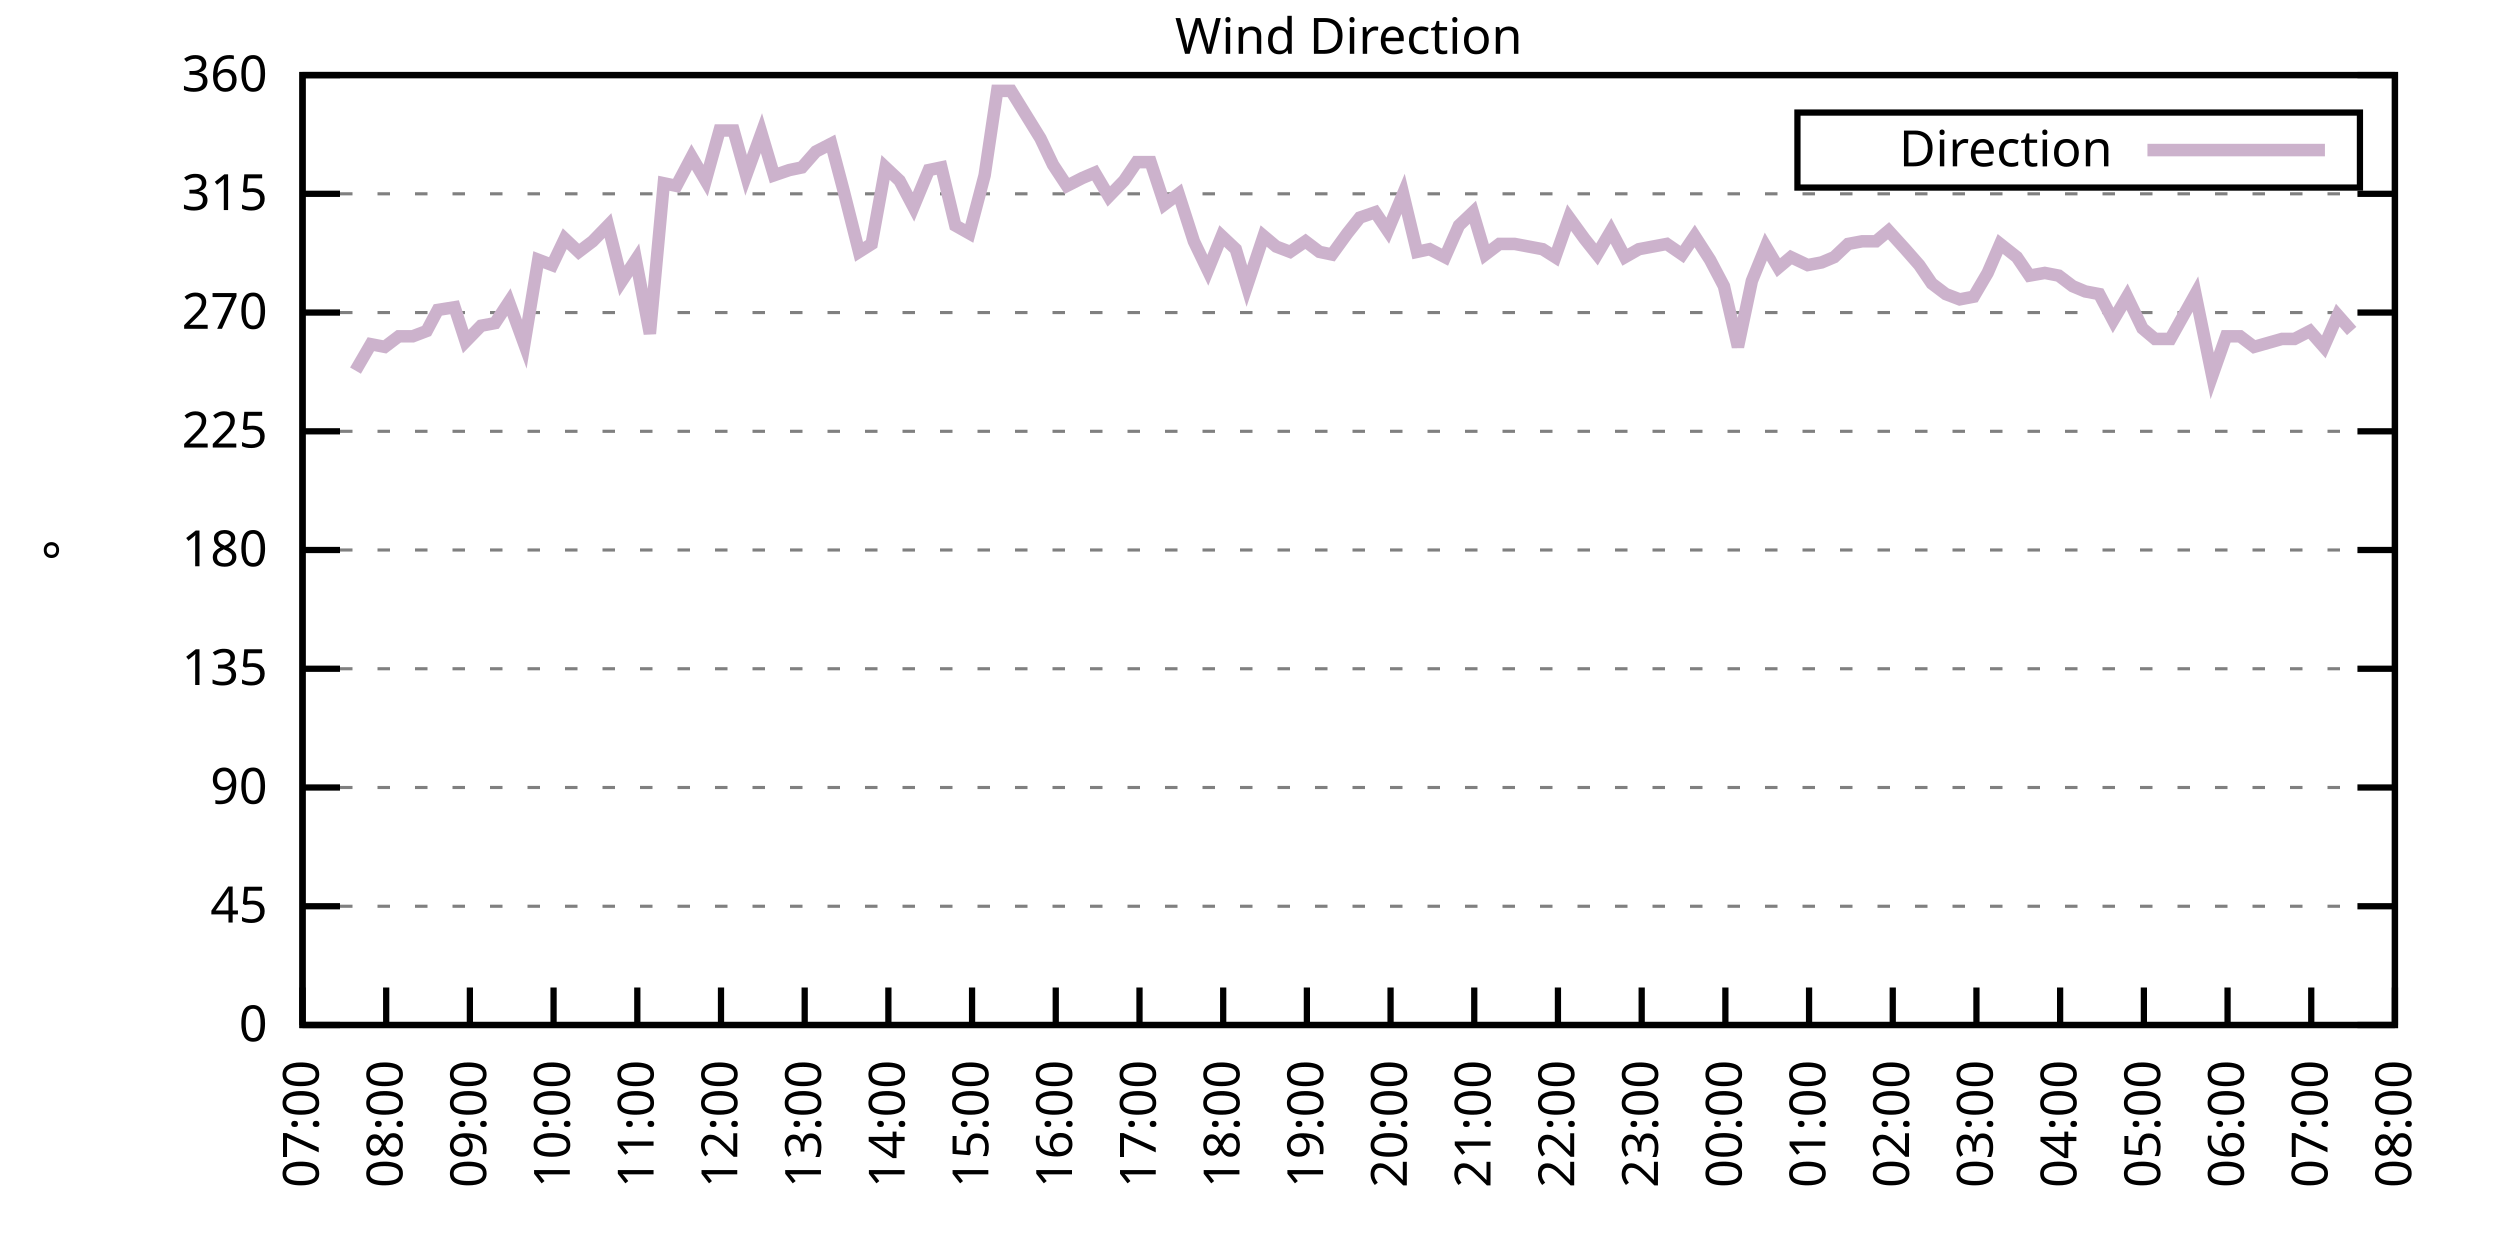
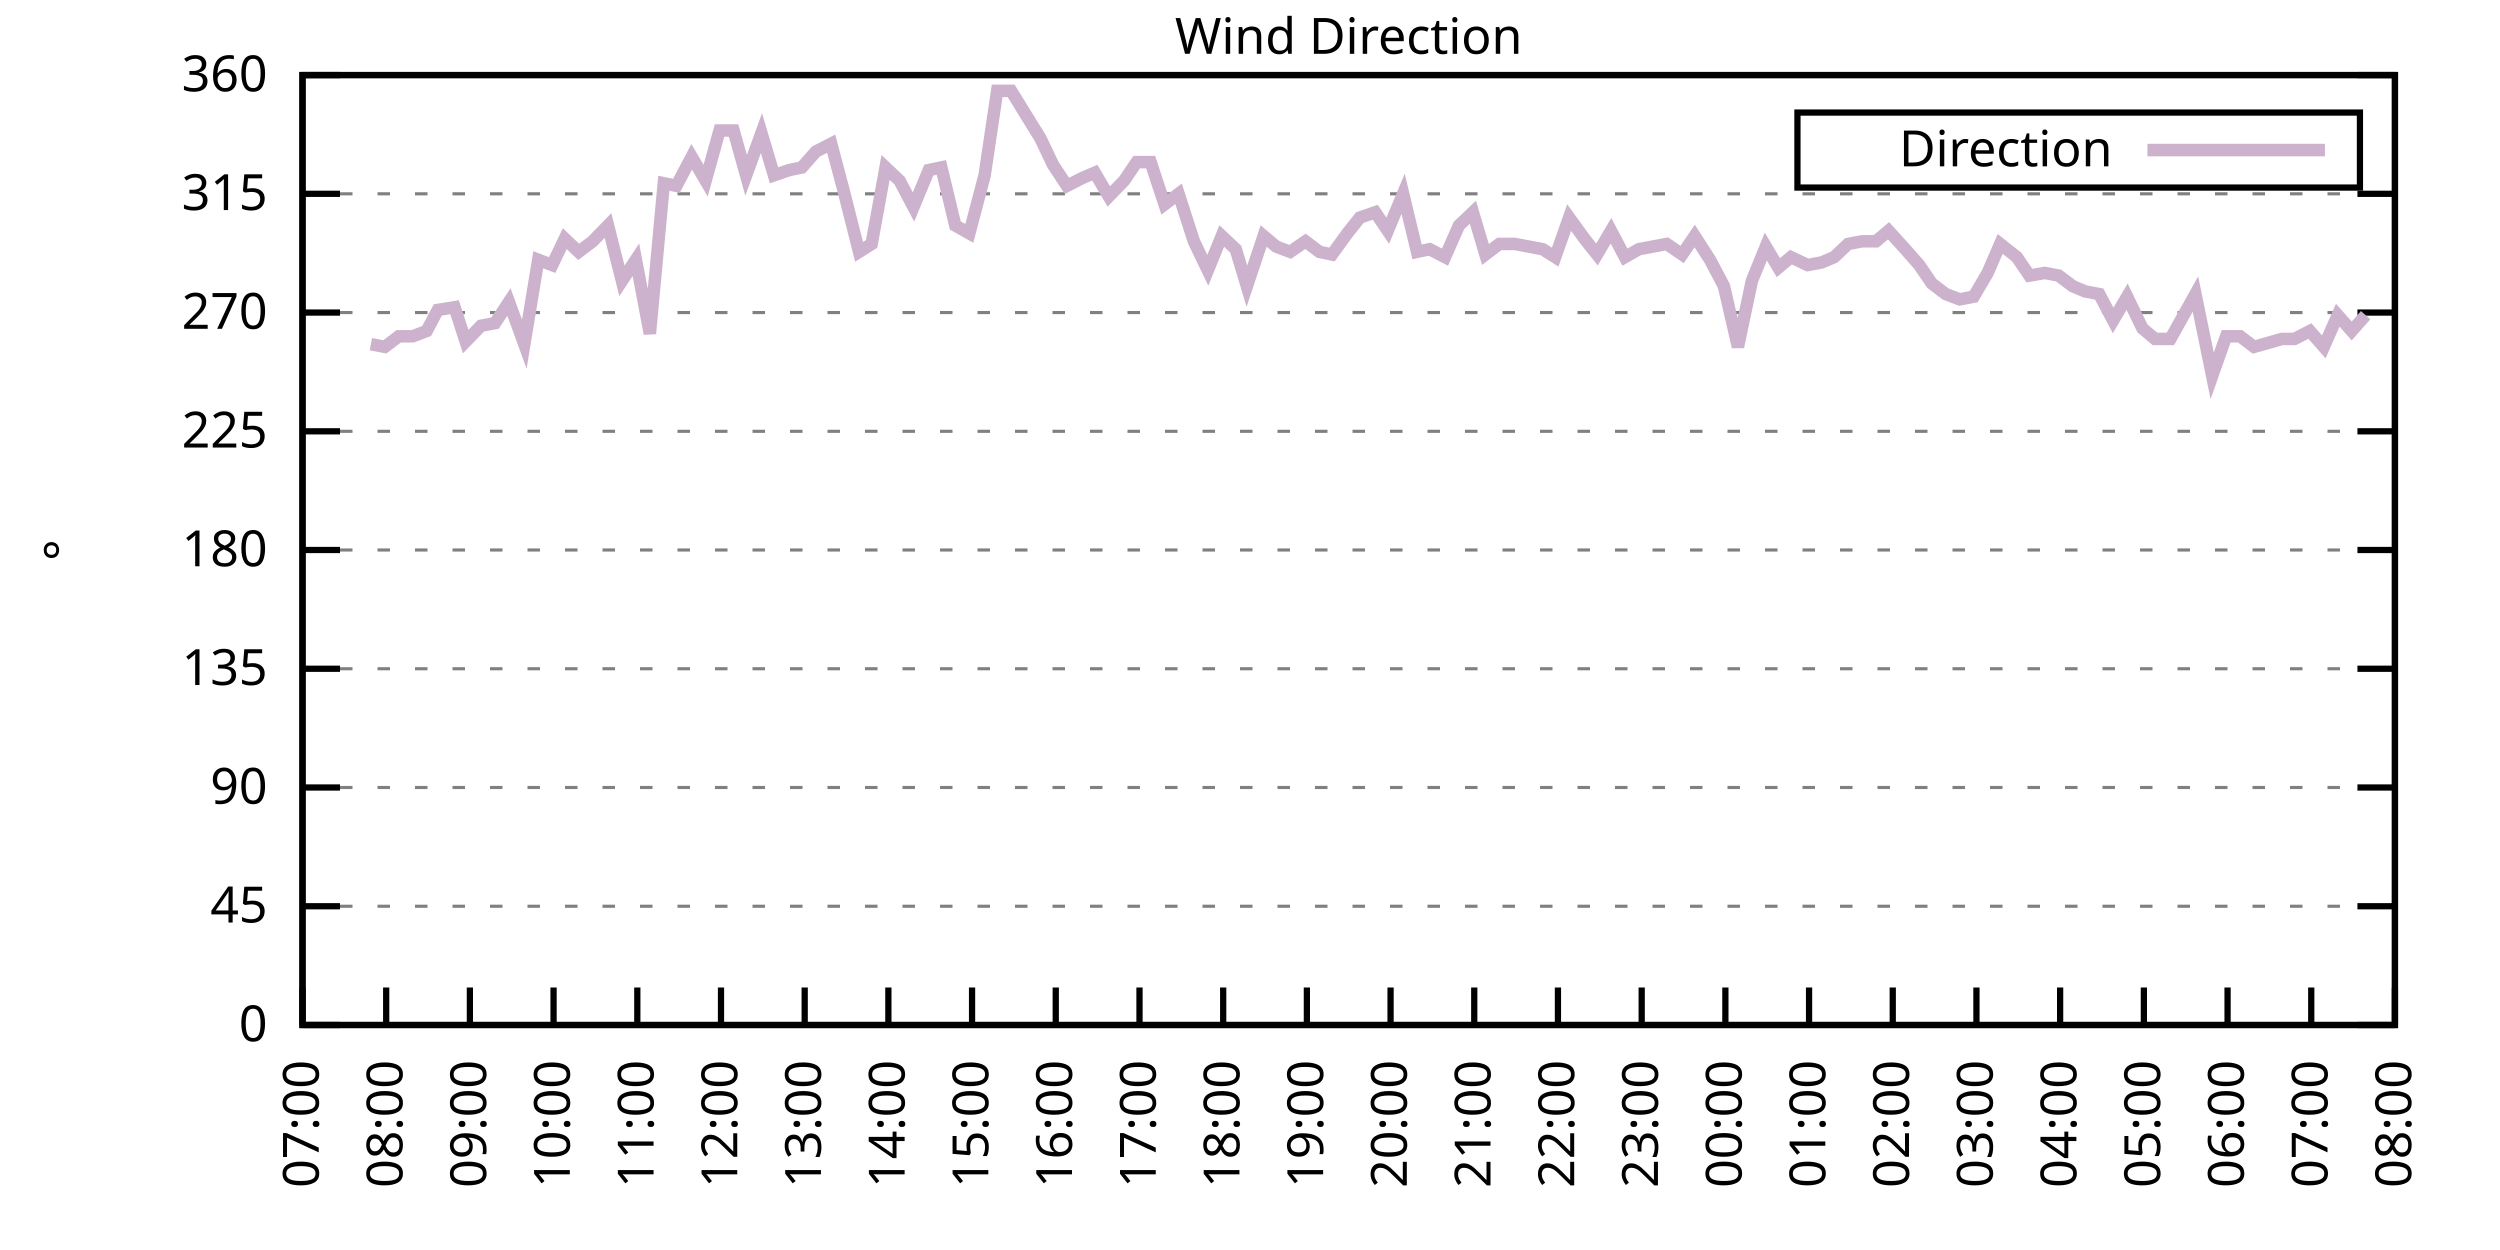
<svg xmlns="http://www.w3.org/2000/svg" xmlns:xlink="http://www.w3.org/1999/xlink" width="400" height="200" viewBox="0 0 400 200">
  <g id="gnuplot_canvas">
    <rect x="0" y="0" width="400" height="200" fill="none" />
    <defs>
      <circle id="gpDot" r="0.5" stroke-width="0.5" stroke="currentColor" />
      <path id="gpPt0" stroke-width="0.333" stroke="currentColor" d="M-1,0 h2 M0,-1 v2" />
      <path id="gpPt1" stroke-width="0.333" stroke="currentColor" d="M-1,-1 L1,1 M1,-1 L-1,1" />
      <path id="gpPt2" stroke-width="0.333" stroke="currentColor" d="M-1,0 L1,0 M0,-1 L0,1 M-1,-1 L1,1 M-1,1 L1,-1" />
      <rect id="gpPt3" stroke-width="0.333" stroke="currentColor" x="-1" y="-1" width="2" height="2" />
      <rect id="gpPt4" stroke-width="0.333" stroke="currentColor" fill="currentColor" x="-1" y="-1" width="2" height="2" />
      <circle id="gpPt5" stroke-width="0.333" stroke="currentColor" cx="0" cy="0" r="1" />
      <use xlink:href="#gpPt5" id="gpPt6" fill="currentColor" stroke="none" />
      <path id="gpPt7" stroke-width="0.333" stroke="currentColor" d="M0,-1.33 L-1.33,0.67 L1.33,0.67 z" />
      <use xlink:href="#gpPt7" id="gpPt8" fill="currentColor" stroke="none" />
      <use xlink:href="#gpPt7" id="gpPt9" stroke="currentColor" transform="rotate(180)" />
      <use xlink:href="#gpPt9" id="gpPt10" fill="currentColor" stroke="none" />
      <use xlink:href="#gpPt3" id="gpPt11" stroke="currentColor" transform="rotate(45)" />
      <use xlink:href="#gpPt11" id="gpPt12" fill="currentColor" stroke="none" />
      <path id="gpPt13" stroke-width="0.333" stroke="currentColor" d="M0,1.330 L1.265,0.411 L0.782,-1.067 L-0.782,-1.076 L-1.265,0.411 z" />
      <use xlink:href="#gpPt13" id="gpPt14" fill="currentColor" stroke="none" />
      <filter id="textbox" filterUnits="objectBoundingBox" x="0" y="0" height="1" width="1">
        <feFlood flood-color="white" flood-opacity="1" result="bgnd" />
        <feComposite in="SourceGraphic" in2="bgnd" operator="atop" />
      </filter>
      <filter id="greybox" filterUnits="objectBoundingBox" x="0" y="0" height="1" width="1">
        <feFlood flood-color="lightgrey" flood-opacity="1" result="grey" />
        <feComposite in="SourceGraphic" in2="grey" operator="atop" />
      </filter>
    </defs>
    <g fill="none" color="white" stroke="currentColor" stroke-width="1.00" stroke-linecap="butt" stroke-linejoin="miter">
</g>
    <g fill="none" color="black" stroke="currentColor" stroke-width="1.00" stroke-linecap="butt" stroke-linejoin="miter">
      <g stroke="none" shape-rendering="crispEdges">
        <polygon fill="rgb(255, 255, 255)" points="48.40,164.00 383.18,164.00 383.18,12.02 48.40,12.02 " />
      </g>
    </g>
    <g fill="none" color="black" stroke="currentColor" stroke-width="1.00" stroke-linecap="butt" stroke-linejoin="miter">
</g>
    <g fill="none" color="black" stroke="black" stroke-width="0.50" stroke-linecap="butt" stroke-linejoin="miter">
</g>
    <g fill="none" color="gray" stroke="currentColor" stroke-width="0.50" stroke-linecap="butt" stroke-linejoin="miter">
      <path stroke="gray" stroke-dasharray="2,4" class="gridline" d="M48.40,164.00 L383.19,164.00  " />
    </g>
    <g fill="none" color="gray" stroke="gray" stroke-width="1.00" stroke-linecap="butt" stroke-linejoin="miter">
</g>
    <g fill="none" color="black" stroke="currentColor" stroke-width="1.00" stroke-linecap="butt" stroke-linejoin="miter">
      <path stroke="black" d="M48.40,164.00 L54.40,164.00 M383.19,164.00 L377.19,164.00  " />
      <g transform="translate(42.80,166.60)" stroke="none" fill="black" font-family="Sans" font-size="8.00" text-anchor="end">
        <text>
          <tspan font-family="Sans"> 0</tspan>
        </text>
      </g>
    </g>
    <g fill="none" color="black" stroke="currentColor" stroke-width="1.00" stroke-linecap="butt" stroke-linejoin="miter">
</g>
    <g fill="none" color="black" stroke="black" stroke-width="0.50" stroke-linecap="butt" stroke-linejoin="miter">
</g>
    <g fill="none" color="gray" stroke="currentColor" stroke-width="0.50" stroke-linecap="butt" stroke-linejoin="miter">
      <path stroke="gray" stroke-dasharray="2,4" class="gridline" d="M48.40,145.00 L383.19,145.00  " />
    </g>
    <g fill="none" color="gray" stroke="gray" stroke-width="1.00" stroke-linecap="butt" stroke-linejoin="miter">
</g>
    <g fill="none" color="black" stroke="currentColor" stroke-width="1.00" stroke-linecap="butt" stroke-linejoin="miter">
      <path stroke="black" d="M48.40,145.00 L54.40,145.00 M383.19,145.00 L377.19,145.00  " />
      <g transform="translate(42.80,147.60)" stroke="none" fill="black" font-family="Sans" font-size="8.00" text-anchor="end">
        <text>
          <tspan font-family="Sans"> 45</tspan>
        </text>
      </g>
    </g>
    <g fill="none" color="black" stroke="currentColor" stroke-width="1.00" stroke-linecap="butt" stroke-linejoin="miter">
</g>
    <g fill="none" color="black" stroke="black" stroke-width="0.50" stroke-linecap="butt" stroke-linejoin="miter">
</g>
    <g fill="none" color="gray" stroke="currentColor" stroke-width="0.50" stroke-linecap="butt" stroke-linejoin="miter">
      <path stroke="gray" stroke-dasharray="2,4" class="gridline" d="M48.40,126.00 L383.19,126.00  " />
    </g>
    <g fill="none" color="gray" stroke="gray" stroke-width="1.00" stroke-linecap="butt" stroke-linejoin="miter">
</g>
    <g fill="none" color="black" stroke="currentColor" stroke-width="1.00" stroke-linecap="butt" stroke-linejoin="miter">
      <path stroke="black" d="M48.40,126.00 L54.40,126.00 M383.19,126.00 L377.19,126.00  " />
      <g transform="translate(42.80,128.60)" stroke="none" fill="black" font-family="Sans" font-size="8.00" text-anchor="end">
        <text>
          <tspan font-family="Sans"> 90</tspan>
        </text>
      </g>
    </g>
    <g fill="none" color="black" stroke="currentColor" stroke-width="1.00" stroke-linecap="butt" stroke-linejoin="miter">
</g>
    <g fill="none" color="black" stroke="black" stroke-width="0.50" stroke-linecap="butt" stroke-linejoin="miter">
</g>
    <g fill="none" color="gray" stroke="currentColor" stroke-width="0.50" stroke-linecap="butt" stroke-linejoin="miter">
      <path stroke="gray" stroke-dasharray="2,4" class="gridline" d="M48.40,107.00 L383.19,107.00  " />
    </g>
    <g fill="none" color="gray" stroke="gray" stroke-width="1.00" stroke-linecap="butt" stroke-linejoin="miter">
</g>
    <g fill="none" color="black" stroke="currentColor" stroke-width="1.00" stroke-linecap="butt" stroke-linejoin="miter">
      <path stroke="black" d="M48.40,107.00 L54.40,107.00 M383.19,107.00 L377.19,107.00  " />
      <g transform="translate(42.80,109.60)" stroke="none" fill="black" font-family="Sans" font-size="8.00" text-anchor="end">
        <text>
          <tspan font-family="Sans"> 135</tspan>
        </text>
      </g>
    </g>
    <g fill="none" color="black" stroke="currentColor" stroke-width="1.00" stroke-linecap="butt" stroke-linejoin="miter">
</g>
    <g fill="none" color="black" stroke="black" stroke-width="0.50" stroke-linecap="butt" stroke-linejoin="miter">
</g>
    <g fill="none" color="gray" stroke="currentColor" stroke-width="0.50" stroke-linecap="butt" stroke-linejoin="miter">
      <path stroke="gray" stroke-dasharray="2,4" class="gridline" d="M48.40,88.00 L383.19,88.00  " />
    </g>
    <g fill="none" color="gray" stroke="gray" stroke-width="1.00" stroke-linecap="butt" stroke-linejoin="miter">
</g>
    <g fill="none" color="black" stroke="currentColor" stroke-width="1.00" stroke-linecap="butt" stroke-linejoin="miter">
      <path stroke="black" d="M48.40,88.00 L54.40,88.00 M383.19,88.00 L377.19,88.00  " />
      <g transform="translate(42.80,90.60)" stroke="none" fill="black" font-family="Sans" font-size="8.00" text-anchor="end">
        <text>
          <tspan font-family="Sans"> 180</tspan>
        </text>
      </g>
    </g>
    <g fill="none" color="black" stroke="currentColor" stroke-width="1.00" stroke-linecap="butt" stroke-linejoin="miter">
</g>
    <g fill="none" color="black" stroke="black" stroke-width="0.50" stroke-linecap="butt" stroke-linejoin="miter">
</g>
    <g fill="none" color="gray" stroke="currentColor" stroke-width="0.50" stroke-linecap="butt" stroke-linejoin="miter">
      <path stroke="gray" stroke-dasharray="2,4" class="gridline" d="M48.40,69.01 L383.19,69.01  " />
    </g>
    <g fill="none" color="gray" stroke="gray" stroke-width="1.00" stroke-linecap="butt" stroke-linejoin="miter">
</g>
    <g fill="none" color="black" stroke="currentColor" stroke-width="1.00" stroke-linecap="butt" stroke-linejoin="miter">
      <path stroke="black" d="M48.40,69.01 L54.40,69.01 M383.19,69.01 L377.19,69.01  " />
      <g transform="translate(42.80,71.61)" stroke="none" fill="black" font-family="Sans" font-size="8.00" text-anchor="end">
        <text>
          <tspan font-family="Sans"> 225</tspan>
        </text>
      </g>
    </g>
    <g fill="none" color="black" stroke="currentColor" stroke-width="1.00" stroke-linecap="butt" stroke-linejoin="miter">
</g>
    <g fill="none" color="black" stroke="black" stroke-width="0.50" stroke-linecap="butt" stroke-linejoin="miter">
</g>
    <g fill="none" color="gray" stroke="currentColor" stroke-width="0.50" stroke-linecap="butt" stroke-linejoin="miter">
      <path stroke="gray" stroke-dasharray="2,4" class="gridline" d="M48.40,50.01 L383.19,50.01  " />
    </g>
    <g fill="none" color="gray" stroke="gray" stroke-width="1.00" stroke-linecap="butt" stroke-linejoin="miter">
</g>
    <g fill="none" color="black" stroke="currentColor" stroke-width="1.00" stroke-linecap="butt" stroke-linejoin="miter">
      <path stroke="black" d="M48.40,50.01 L54.40,50.01 M383.19,50.01 L377.19,50.01  " />
      <g transform="translate(42.80,52.61)" stroke="none" fill="black" font-family="Sans" font-size="8.00" text-anchor="end">
        <text>
          <tspan font-family="Sans"> 270</tspan>
        </text>
      </g>
    </g>
    <g fill="none" color="black" stroke="currentColor" stroke-width="1.00" stroke-linecap="butt" stroke-linejoin="miter">
</g>
    <g fill="none" color="black" stroke="black" stroke-width="0.50" stroke-linecap="butt" stroke-linejoin="miter">
</g>
    <g fill="none" color="gray" stroke="currentColor" stroke-width="0.50" stroke-linecap="butt" stroke-linejoin="miter">
      <path stroke="gray" stroke-dasharray="2,4" class="gridline" d="M48.40,31.01 L383.19,31.01  " />
    </g>
    <g fill="none" color="gray" stroke="gray" stroke-width="1.00" stroke-linecap="butt" stroke-linejoin="miter">
</g>
    <g fill="none" color="black" stroke="currentColor" stroke-width="1.00" stroke-linecap="butt" stroke-linejoin="miter">
      <path stroke="black" d="M48.40,31.01 L54.40,31.01 M383.19,31.01 L377.19,31.01  " />
      <g transform="translate(42.80,33.61)" stroke="none" fill="black" font-family="Sans" font-size="8.00" text-anchor="end">
        <text>
          <tspan font-family="Sans"> 315</tspan>
        </text>
      </g>
    </g>
    <g fill="none" color="black" stroke="currentColor" stroke-width="1.00" stroke-linecap="butt" stroke-linejoin="miter">
</g>
    <g fill="none" color="black" stroke="black" stroke-width="0.50" stroke-linecap="butt" stroke-linejoin="miter">
</g>
    <g fill="none" color="gray" stroke="currentColor" stroke-width="0.50" stroke-linecap="butt" stroke-linejoin="miter">
      <path stroke="gray" stroke-dasharray="2,4" class="gridline" d="M48.40,12.01 L383.19,12.01  " />
    </g>
    <g fill="none" color="gray" stroke="gray" stroke-width="1.00" stroke-linecap="butt" stroke-linejoin="miter">
</g>
    <g fill="none" color="black" stroke="currentColor" stroke-width="1.00" stroke-linecap="butt" stroke-linejoin="miter">
      <path stroke="black" d="M48.40,12.01 L54.40,12.01 M383.19,12.01 L377.19,12.01  " />
      <g transform="translate(42.80,14.61)" stroke="none" fill="black" font-family="Sans" font-size="8.00" text-anchor="end">
        <text>
          <tspan font-family="Sans"> 360</tspan>
        </text>
      </g>
    </g>
    <g fill="none" color="black" stroke="currentColor" stroke-width="1.00" stroke-linecap="butt" stroke-linejoin="miter">
      <path stroke="black" d="M48.40,164.00 L48.40,158.00  " />
      <g transform="translate(51.00,169.60) rotate(270.00)" stroke="none" fill="black" font-family="Sans" font-size="8.00" text-anchor="end">
        <text>
          <tspan font-family="Sans">07:00</tspan>
        </text>
      </g>
    </g>
    <g fill="none" color="black" stroke="currentColor" stroke-width="1.00" stroke-linecap="butt" stroke-linejoin="miter">
      <path stroke="black" d="M61.79,164.00 L61.79,158.00  " />
      <g transform="translate(64.39,169.60) rotate(270.00)" stroke="none" fill="black" font-family="Sans" font-size="8.00" text-anchor="end">
        <text>
          <tspan font-family="Sans">08:00</tspan>
        </text>
      </g>
    </g>
    <g fill="none" color="black" stroke="currentColor" stroke-width="1.00" stroke-linecap="butt" stroke-linejoin="miter">
      <path stroke="black" d="M75.18,164.00 L75.18,158.00  " />
      <g transform="translate(77.78,169.60) rotate(270.00)" stroke="none" fill="black" font-family="Sans" font-size="8.00" text-anchor="end">
        <text>
          <tspan font-family="Sans">09:00</tspan>
        </text>
      </g>
    </g>
    <g fill="none" color="black" stroke="currentColor" stroke-width="1.00" stroke-linecap="butt" stroke-linejoin="miter">
      <path stroke="black" d="M88.57,164.00 L88.57,158.00  " />
      <g transform="translate(91.17,169.60) rotate(270.00)" stroke="none" fill="black" font-family="Sans" font-size="8.00" text-anchor="end">
        <text>
          <tspan font-family="Sans">10:00</tspan>
        </text>
      </g>
    </g>
    <g fill="none" color="black" stroke="currentColor" stroke-width="1.00" stroke-linecap="butt" stroke-linejoin="miter">
      <path stroke="black" d="M101.97,164.00 L101.97,158.00  " />
      <g transform="translate(104.57,169.60) rotate(270.00)" stroke="none" fill="black" font-family="Sans" font-size="8.00" text-anchor="end">
        <text>
          <tspan font-family="Sans">11:00</tspan>
        </text>
      </g>
    </g>
    <g fill="none" color="black" stroke="currentColor" stroke-width="1.00" stroke-linecap="butt" stroke-linejoin="miter">
      <path stroke="black" d="M115.36,164.00 L115.36,158.00  " />
      <g transform="translate(117.96,169.60) rotate(270.00)" stroke="none" fill="black" font-family="Sans" font-size="8.00" text-anchor="end">
        <text>
          <tspan font-family="Sans">12:00</tspan>
        </text>
      </g>
    </g>
    <g fill="none" color="black" stroke="currentColor" stroke-width="1.00" stroke-linecap="butt" stroke-linejoin="miter">
      <path stroke="black" d="M128.75,164.00 L128.75,158.00  " />
      <g transform="translate(131.35,169.60) rotate(270.00)" stroke="none" fill="black" font-family="Sans" font-size="8.00" text-anchor="end">
        <text>
          <tspan font-family="Sans">13:00</tspan>
        </text>
      </g>
    </g>
    <g fill="none" color="black" stroke="currentColor" stroke-width="1.00" stroke-linecap="butt" stroke-linejoin="miter">
      <path stroke="black" d="M142.14,164.00 L142.14,158.00  " />
      <g transform="translate(144.74,169.60) rotate(270.00)" stroke="none" fill="black" font-family="Sans" font-size="8.00" text-anchor="end">
        <text>
          <tspan font-family="Sans">14:00</tspan>
        </text>
      </g>
    </g>
    <g fill="none" color="black" stroke="currentColor" stroke-width="1.00" stroke-linecap="butt" stroke-linejoin="miter">
      <path stroke="black" d="M155.53,164.00 L155.53,158.00  " />
      <g transform="translate(158.13,169.60) rotate(270.00)" stroke="none" fill="black" font-family="Sans" font-size="8.00" text-anchor="end">
        <text>
          <tspan font-family="Sans">15:00</tspan>
        </text>
      </g>
    </g>
    <g fill="none" color="black" stroke="currentColor" stroke-width="1.00" stroke-linecap="butt" stroke-linejoin="miter">
      <path stroke="black" d="M168.92,164.00 L168.92,158.00  " />
      <g transform="translate(171.52,169.60) rotate(270.00)" stroke="none" fill="black" font-family="Sans" font-size="8.00" text-anchor="end">
        <text>
          <tspan font-family="Sans">16:00</tspan>
        </text>
      </g>
    </g>
    <g fill="none" color="black" stroke="currentColor" stroke-width="1.00" stroke-linecap="butt" stroke-linejoin="miter">
      <path stroke="black" d="M182.32,164.00 L182.32,158.00  " />
      <g transform="translate(184.92,169.60) rotate(270.00)" stroke="none" fill="black" font-family="Sans" font-size="8.00" text-anchor="end">
        <text>
          <tspan font-family="Sans">17:00</tspan>
        </text>
      </g>
    </g>
    <g fill="none" color="black" stroke="currentColor" stroke-width="1.00" stroke-linecap="butt" stroke-linejoin="miter">
      <path stroke="black" d="M195.71,164.00 L195.71,158.00  " />
      <g transform="translate(198.31,169.60) rotate(270.00)" stroke="none" fill="black" font-family="Sans" font-size="8.00" text-anchor="end">
        <text>
          <tspan font-family="Sans">18:00</tspan>
        </text>
      </g>
    </g>
    <g fill="none" color="black" stroke="currentColor" stroke-width="1.00" stroke-linecap="butt" stroke-linejoin="miter">
      <path stroke="black" d="M209.10,164.00 L209.10,158.00  " />
      <g transform="translate(211.70,169.60) rotate(270.00)" stroke="none" fill="black" font-family="Sans" font-size="8.00" text-anchor="end">
        <text>
          <tspan font-family="Sans">19:00</tspan>
        </text>
      </g>
    </g>
    <g fill="none" color="black" stroke="currentColor" stroke-width="1.00" stroke-linecap="butt" stroke-linejoin="miter">
      <path stroke="black" d="M222.49,164.00 L222.49,158.00  " />
      <g transform="translate(225.09,169.60) rotate(270.00)" stroke="none" fill="black" font-family="Sans" font-size="8.00" text-anchor="end">
        <text>
          <tspan font-family="Sans">20:00</tspan>
        </text>
      </g>
    </g>
    <g fill="none" color="black" stroke="currentColor" stroke-width="1.00" stroke-linecap="butt" stroke-linejoin="miter">
      <path stroke="black" d="M235.88,164.00 L235.88,158.00  " />
      <g transform="translate(238.48,169.60) rotate(270.00)" stroke="none" fill="black" font-family="Sans" font-size="8.00" text-anchor="end">
        <text>
          <tspan font-family="Sans">21:00</tspan>
        </text>
      </g>
    </g>
    <g fill="none" color="black" stroke="currentColor" stroke-width="1.00" stroke-linecap="butt" stroke-linejoin="miter">
      <path stroke="black" d="M249.27,164.00 L249.27,158.00  " />
      <g transform="translate(251.87,169.60) rotate(270.00)" stroke="none" fill="black" font-family="Sans" font-size="8.00" text-anchor="end">
        <text>
          <tspan font-family="Sans">22:00</tspan>
        </text>
      </g>
    </g>
    <g fill="none" color="black" stroke="currentColor" stroke-width="1.00" stroke-linecap="butt" stroke-linejoin="miter">
      <path stroke="black" d="M262.67,164.00 L262.67,158.00  " />
      <g transform="translate(265.27,169.60) rotate(270.00)" stroke="none" fill="black" font-family="Sans" font-size="8.00" text-anchor="end">
        <text>
          <tspan font-family="Sans">23:00</tspan>
        </text>
      </g>
    </g>
    <g fill="none" color="black" stroke="currentColor" stroke-width="1.00" stroke-linecap="butt" stroke-linejoin="miter">
      <path stroke="black" d="M276.06,164.00 L276.06,158.00  " />
      <g transform="translate(278.66,169.60) rotate(270.00)" stroke="none" fill="black" font-family="Sans" font-size="8.00" text-anchor="end">
        <text>
          <tspan font-family="Sans">00:00</tspan>
        </text>
      </g>
    </g>
    <g fill="none" color="black" stroke="currentColor" stroke-width="1.00" stroke-linecap="butt" stroke-linejoin="miter">
      <path stroke="black" d="M289.45,164.00 L289.45,158.00  " />
      <g transform="translate(292.05,169.60) rotate(270.00)" stroke="none" fill="black" font-family="Sans" font-size="8.00" text-anchor="end">
        <text>
          <tspan font-family="Sans">01:00</tspan>
        </text>
      </g>
    </g>
    <g fill="none" color="black" stroke="currentColor" stroke-width="1.00" stroke-linecap="butt" stroke-linejoin="miter">
      <path stroke="black" d="M302.84,164.00 L302.84,158.00  " />
      <g transform="translate(305.44,169.60) rotate(270.00)" stroke="none" fill="black" font-family="Sans" font-size="8.00" text-anchor="end">
        <text>
          <tspan font-family="Sans">02:00</tspan>
        </text>
      </g>
    </g>
    <g fill="none" color="black" stroke="currentColor" stroke-width="1.00" stroke-linecap="butt" stroke-linejoin="miter">
      <path stroke="black" d="M316.23,164.00 L316.23,158.00  " />
      <g transform="translate(318.83,169.60) rotate(270.00)" stroke="none" fill="black" font-family="Sans" font-size="8.00" text-anchor="end">
        <text>
          <tspan font-family="Sans">03:00</tspan>
        </text>
      </g>
    </g>
    <g fill="none" color="black" stroke="currentColor" stroke-width="1.00" stroke-linecap="butt" stroke-linejoin="miter">
      <path stroke="black" d="M329.62,164.00 L329.62,158.00  " />
      <g transform="translate(332.22,169.60) rotate(270.00)" stroke="none" fill="black" font-family="Sans" font-size="8.00" text-anchor="end">
        <text>
          <tspan font-family="Sans">04:00</tspan>
        </text>
      </g>
    </g>
    <g fill="none" color="black" stroke="currentColor" stroke-width="1.00" stroke-linecap="butt" stroke-linejoin="miter">
      <path stroke="black" d="M343.02,164.00 L343.02,158.00  " />
      <g transform="translate(345.62,169.60) rotate(270.00)" stroke="none" fill="black" font-family="Sans" font-size="8.00" text-anchor="end">
        <text>
          <tspan font-family="Sans">05:00</tspan>
        </text>
      </g>
    </g>
    <g fill="none" color="black" stroke="currentColor" stroke-width="1.00" stroke-linecap="butt" stroke-linejoin="miter">
      <path stroke="black" d="M356.41,164.00 L356.41,158.00  " />
      <g transform="translate(359.01,169.60) rotate(270.00)" stroke="none" fill="black" font-family="Sans" font-size="8.00" text-anchor="end">
        <text>
          <tspan font-family="Sans">06:00</tspan>
        </text>
      </g>
    </g>
    <g fill="none" color="black" stroke="currentColor" stroke-width="1.00" stroke-linecap="butt" stroke-linejoin="miter">
      <path stroke="black" d="M369.80,164.00 L369.80,158.00  " />
      <g transform="translate(372.40,169.60) rotate(270.00)" stroke="none" fill="black" font-family="Sans" font-size="8.00" text-anchor="end">
        <text>
          <tspan font-family="Sans">07:00</tspan>
        </text>
      </g>
    </g>
    <g fill="none" color="black" stroke="currentColor" stroke-width="1.00" stroke-linecap="butt" stroke-linejoin="miter">
      <path stroke="black" d="M383.19,164.00 L383.19,158.00  " />
      <g transform="translate(385.79,169.60) rotate(270.00)" stroke="none" fill="black" font-family="Sans" font-size="8.00" text-anchor="end">
        <text>
          <tspan font-family="Sans">08:00</tspan>
        </text>
      </g>
    </g>
    <g fill="none" color="black" stroke="currentColor" stroke-width="1.00" stroke-linecap="butt" stroke-linejoin="miter">
</g>
    <g fill="none" color="black" stroke="currentColor" stroke-width="1.00" stroke-linecap="butt" stroke-linejoin="miter">
      <path stroke="black" d="M48.40,12.01 L48.40,164.00 L383.19,164.00 L383.19,12.01 L48.40,12.01 Z  " />
    </g>
    <g fill="none" color="black" stroke="currentColor" stroke-width="1.00" stroke-linecap="butt" stroke-linejoin="miter">
</g>
    <g fill="none" color="black" stroke="currentColor" stroke-width="1.00" stroke-linecap="butt" stroke-linejoin="miter">
      <path stroke="black" d="M287.59,30.01 L287.59,18.01 L377.59,18.01 L377.59,30.01 L287.59,30.01 Z  " />
    </g>
    <g id="Wind_direction_plot_1">
      <g fill="none" color="white" stroke="black" stroke-width="2.00" stroke-linecap="butt" stroke-linejoin="miter">
</g>
      <g fill="none" color="black" stroke="currentColor" stroke-width="2.00" stroke-linecap="butt" stroke-linejoin="miter">
        <g transform="translate(337.99,26.61)" stroke="none" fill="black" font-family="Sans" font-size="8.00" text-anchor="end">
          <text>
            <tspan font-family="Sans">Direction</tspan>
          </text>
        </g>
      </g>
      <g fill="none" color="black" stroke="currentColor" stroke-width="2.00" stroke-linecap="butt" stroke-linejoin="miter">
-         <path stroke="rgb(204, 178, 204)" d="M343.59,24.01 L371.99,24.01 M56.88,59.30 L59.34,55.07 L61.57,55.50 L63.80,53.81 L66.03,53.81 L68.26,52.96   L70.05,49.59 L72.73,49.16 L74.51,54.65 L76.97,52.12 L79.20,51.70 L81.43,48.32 L83.89,55.07 L86.12,41.56   L88.35,42.41 L90.36,38.19 L92.59,40.30 L94.82,38.61 L97.28,36.08 L99.51,44.94 L101.74,41.56 L103.98,53.39   L106.21,29.32 L108.22,29.74 L110.67,25.10 L112.90,28.90 L115.13,20.88 L117.37,20.88 L119.38,28.05 L121.83,21.30   L123.84,28.05 L126.29,27.21 L128.30,26.79 L130.54,24.25 L132.99,22.99 L135.00,30.59 L137.45,40.30 L139.46,39.03   L141.69,26.79 L143.93,28.90 L146.16,33.12 L148.61,27.21 L150.62,26.79 L152.85,36.08 L155.09,37.34 L157.54,28.05   L159.55,14.54 L161.78,14.54 L166.47,22.14 L168.48,26.36 L170.71,29.74 L173.17,28.48 L175.17,27.63 L177.41,31.43   L179.86,28.90 L181.87,25.94 L184.10,25.94 L186.33,32.70 L188.57,31.01 L191.02,38.61 L193.25,43.25 L195.48,37.76   L197.72,39.87 L199.50,45.79 L202.18,37.76 L204.19,39.45 L206.42,40.30 L208.88,38.61 L211.11,40.30 L213.12,40.72   L215.57,37.34 L217.58,34.81 L220.04,33.96 L222.04,36.92 L224.50,31.01 L226.73,40.30 L228.74,39.87 L231.20,41.14   L233.43,36.08 L235.66,33.96 L237.67,40.72 L239.90,39.03 L242.36,39.03 L244.59,39.45 L246.82,39.87 L248.83,41.14   L251.06,34.81 L253.51,38.19 L255.52,40.72 L257.76,36.92 L259.99,41.14 L262.22,39.87 L264.45,39.45 L266.68,39.03   L269.14,40.72 L271.15,37.76 L273.60,41.56 L275.83,45.79 L278.07,55.50 L280.30,44.94 L282.53,39.45 L284.54,42.83   L286.55,41.14 L289.23,42.41 L291.46,41.99 L293.47,41.14 L295.70,39.03 L297.93,38.61 L300.16,38.61 L302.17,36.92   L304.85,39.87 L307.08,42.41 L309.09,45.36 L311.32,47.05 L313.55,47.90 L315.79,47.47 L318.02,43.67 L320.03,39.03   L322.70,41.14 L324.71,44.10 L327.17,43.67 L329.40,44.10 L331.63,45.79 L333.64,46.63 L335.87,47.05 L338.10,51.27   L340.34,47.47 L342.79,52.54 L344.80,54.23 L347.26,54.23 L351.27,47.05 L353.95,60.14 L356.18,53.81 L358.42,53.81   L360.65,55.50 L365.11,54.23 L367.12,54.23 L369.58,52.96 L371.81,55.50 L374.04,50.43 L376.27,52.96  " />
+         <path stroke="rgb(204, 178, 204)" d="M343.59,24.01 L371.99,24.01 M59.34,55.07 L61.57,55.50 L63.80,53.81 L66.03,53.81 L68.26,52.96 L70.05,49.59   L72.73,49.16 L74.51,54.65 L76.97,52.12 L79.20,51.70 L81.43,48.32 L83.89,55.07 L86.12,41.56 L88.35,42.41   L90.36,38.19 L92.59,40.30 L94.82,38.61 L97.28,36.08 L99.51,44.94 L101.74,41.56 L103.98,53.39 L106.21,29.32   L108.22,29.74 L110.67,25.10 L112.90,28.90 L115.13,20.88 L117.37,20.88 L119.38,28.05 L121.83,21.30 L123.84,28.05   L126.29,27.21 L128.30,26.79 L130.54,24.25 L132.99,22.99 L135.00,30.59 L137.45,40.30 L139.46,39.03 L141.69,26.79   L143.93,28.90 L146.16,33.12 L148.61,27.21 L150.62,26.79 L152.85,36.08 L155.09,37.34 L157.54,28.05 L159.55,14.54   L161.78,14.54 L166.47,22.14 L168.48,26.36 L170.71,29.74 L173.17,28.48 L175.17,27.63 L177.41,31.43 L179.86,28.90   L181.87,25.94 L184.10,25.94 L186.33,32.70 L188.57,31.01 L191.02,38.61 L193.25,43.25 L195.48,37.76 L197.72,39.87   L199.50,45.79 L202.18,37.76 L204.19,39.45 L206.42,40.30 L208.88,38.61 L211.11,40.30 L213.12,40.72 L215.57,37.34   L217.58,34.81 L220.04,33.96 L222.04,36.92 L224.50,31.01 L226.73,40.30 L228.74,39.87 L231.20,41.14 L233.43,36.08   L235.66,33.96 L237.67,40.72 L239.90,39.03 L242.36,39.03 L244.59,39.45 L246.82,39.87 L248.83,41.14 L251.06,34.81   L253.51,38.19 L255.52,40.72 L257.76,36.92 L259.99,41.14 L262.22,39.87 L264.45,39.45 L266.68,39.03 L269.14,40.72   L271.15,37.76 L273.60,41.56 L275.83,45.79 L278.07,55.50 L280.30,44.94 L282.53,39.45 L284.54,42.83 L286.55,41.14   L289.23,42.41 L291.46,41.99 L293.47,41.14 L295.70,39.03 L297.93,38.61 L300.16,38.61 L302.17,36.92 L304.85,39.87   L307.08,42.41 L309.09,45.36 L311.32,47.05 L313.55,47.90 L315.79,47.47 L318.02,43.67 L320.03,39.03 L322.70,41.14   L324.71,44.10 L327.17,43.67 L329.40,44.10 L331.63,45.79 L333.64,46.63 L335.87,47.05 L338.10,51.27 L340.34,47.47   L342.79,52.54 L344.80,54.23 L347.26,54.23 L351.27,47.05 L353.95,60.14 L356.18,53.81 L358.42,53.81 L360.65,55.50   L365.11,54.23 L367.12,54.23 L369.58,52.96 L371.81,55.50 L374.04,50.43 L376.27,52.96 L378.50,50.43  " />
      </g>
    </g>
    <g fill="none" color="black" stroke="currentColor" stroke-width="2.00" stroke-linecap="butt" stroke-linejoin="miter">
</g>
    <g fill="none" color="black" stroke="black" stroke-width="1.00" stroke-linecap="butt" stroke-linejoin="miter">
</g>
    <g fill="none" color="black" stroke="currentColor" stroke-width="1.00" stroke-linecap="butt" stroke-linejoin="miter">
      <path stroke="black" d="M48.40,12.01 L48.40,164.00 L383.19,164.00 L383.19,12.01 L48.40,12.01 Z  " />
      <g transform="translate(12.80,88.01) rotate(270.00)" stroke="none" fill="black" font-family="Sans" font-size="8.00" text-anchor="middle">
        <text>
          <tspan font-family="Sans">°</tspan>
        </text>
      </g>
    </g>
    <g fill="none" color="black" stroke="currentColor" stroke-width="1.00" stroke-linecap="butt" stroke-linejoin="miter">
</g>
    <g fill="none" color="black" stroke="currentColor" stroke-width="1.00" stroke-linecap="butt" stroke-linejoin="miter">
      <g transform="translate(215.79,8.61)" stroke="none" fill="black" font-family="Sans" font-size="8.00" text-anchor="middle">
        <text>
          <tspan font-family="Sans">Wind Direction</tspan>
        </text>
      </g>
    </g>
    <g fill="none" color="black" stroke="currentColor" stroke-width="1.00" stroke-linecap="butt" stroke-linejoin="miter">
</g>
  </g>
</svg>
